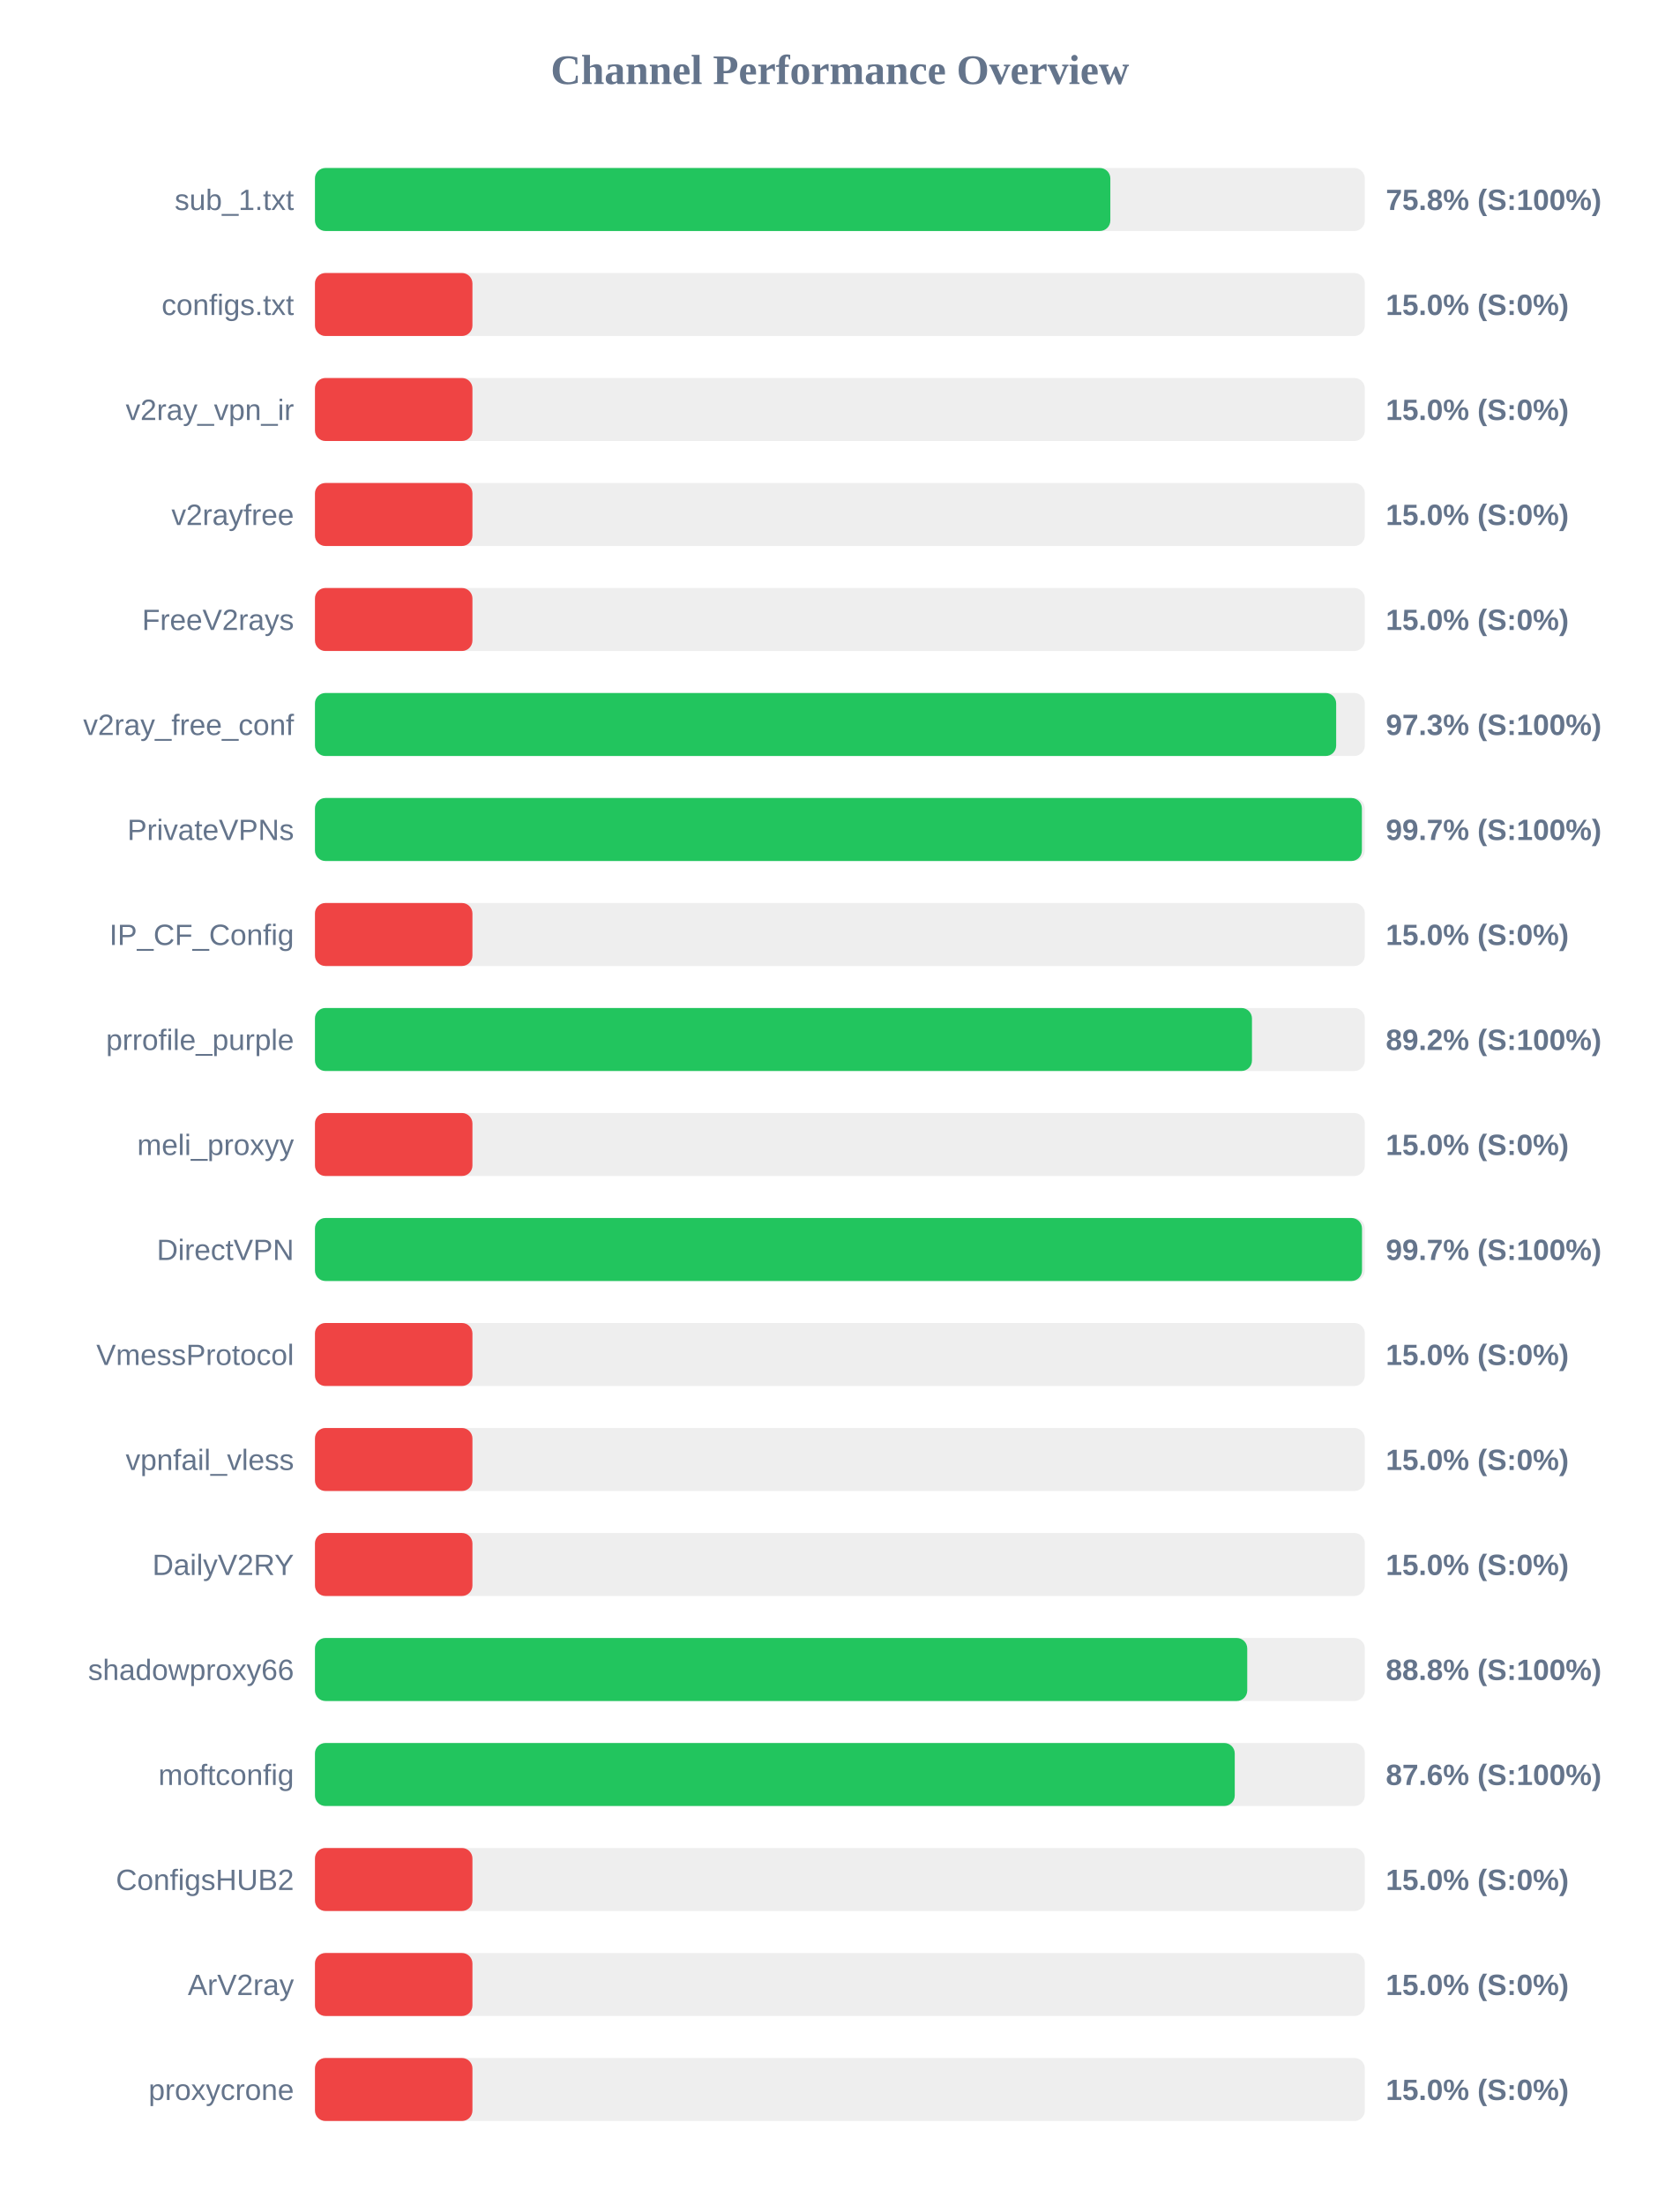
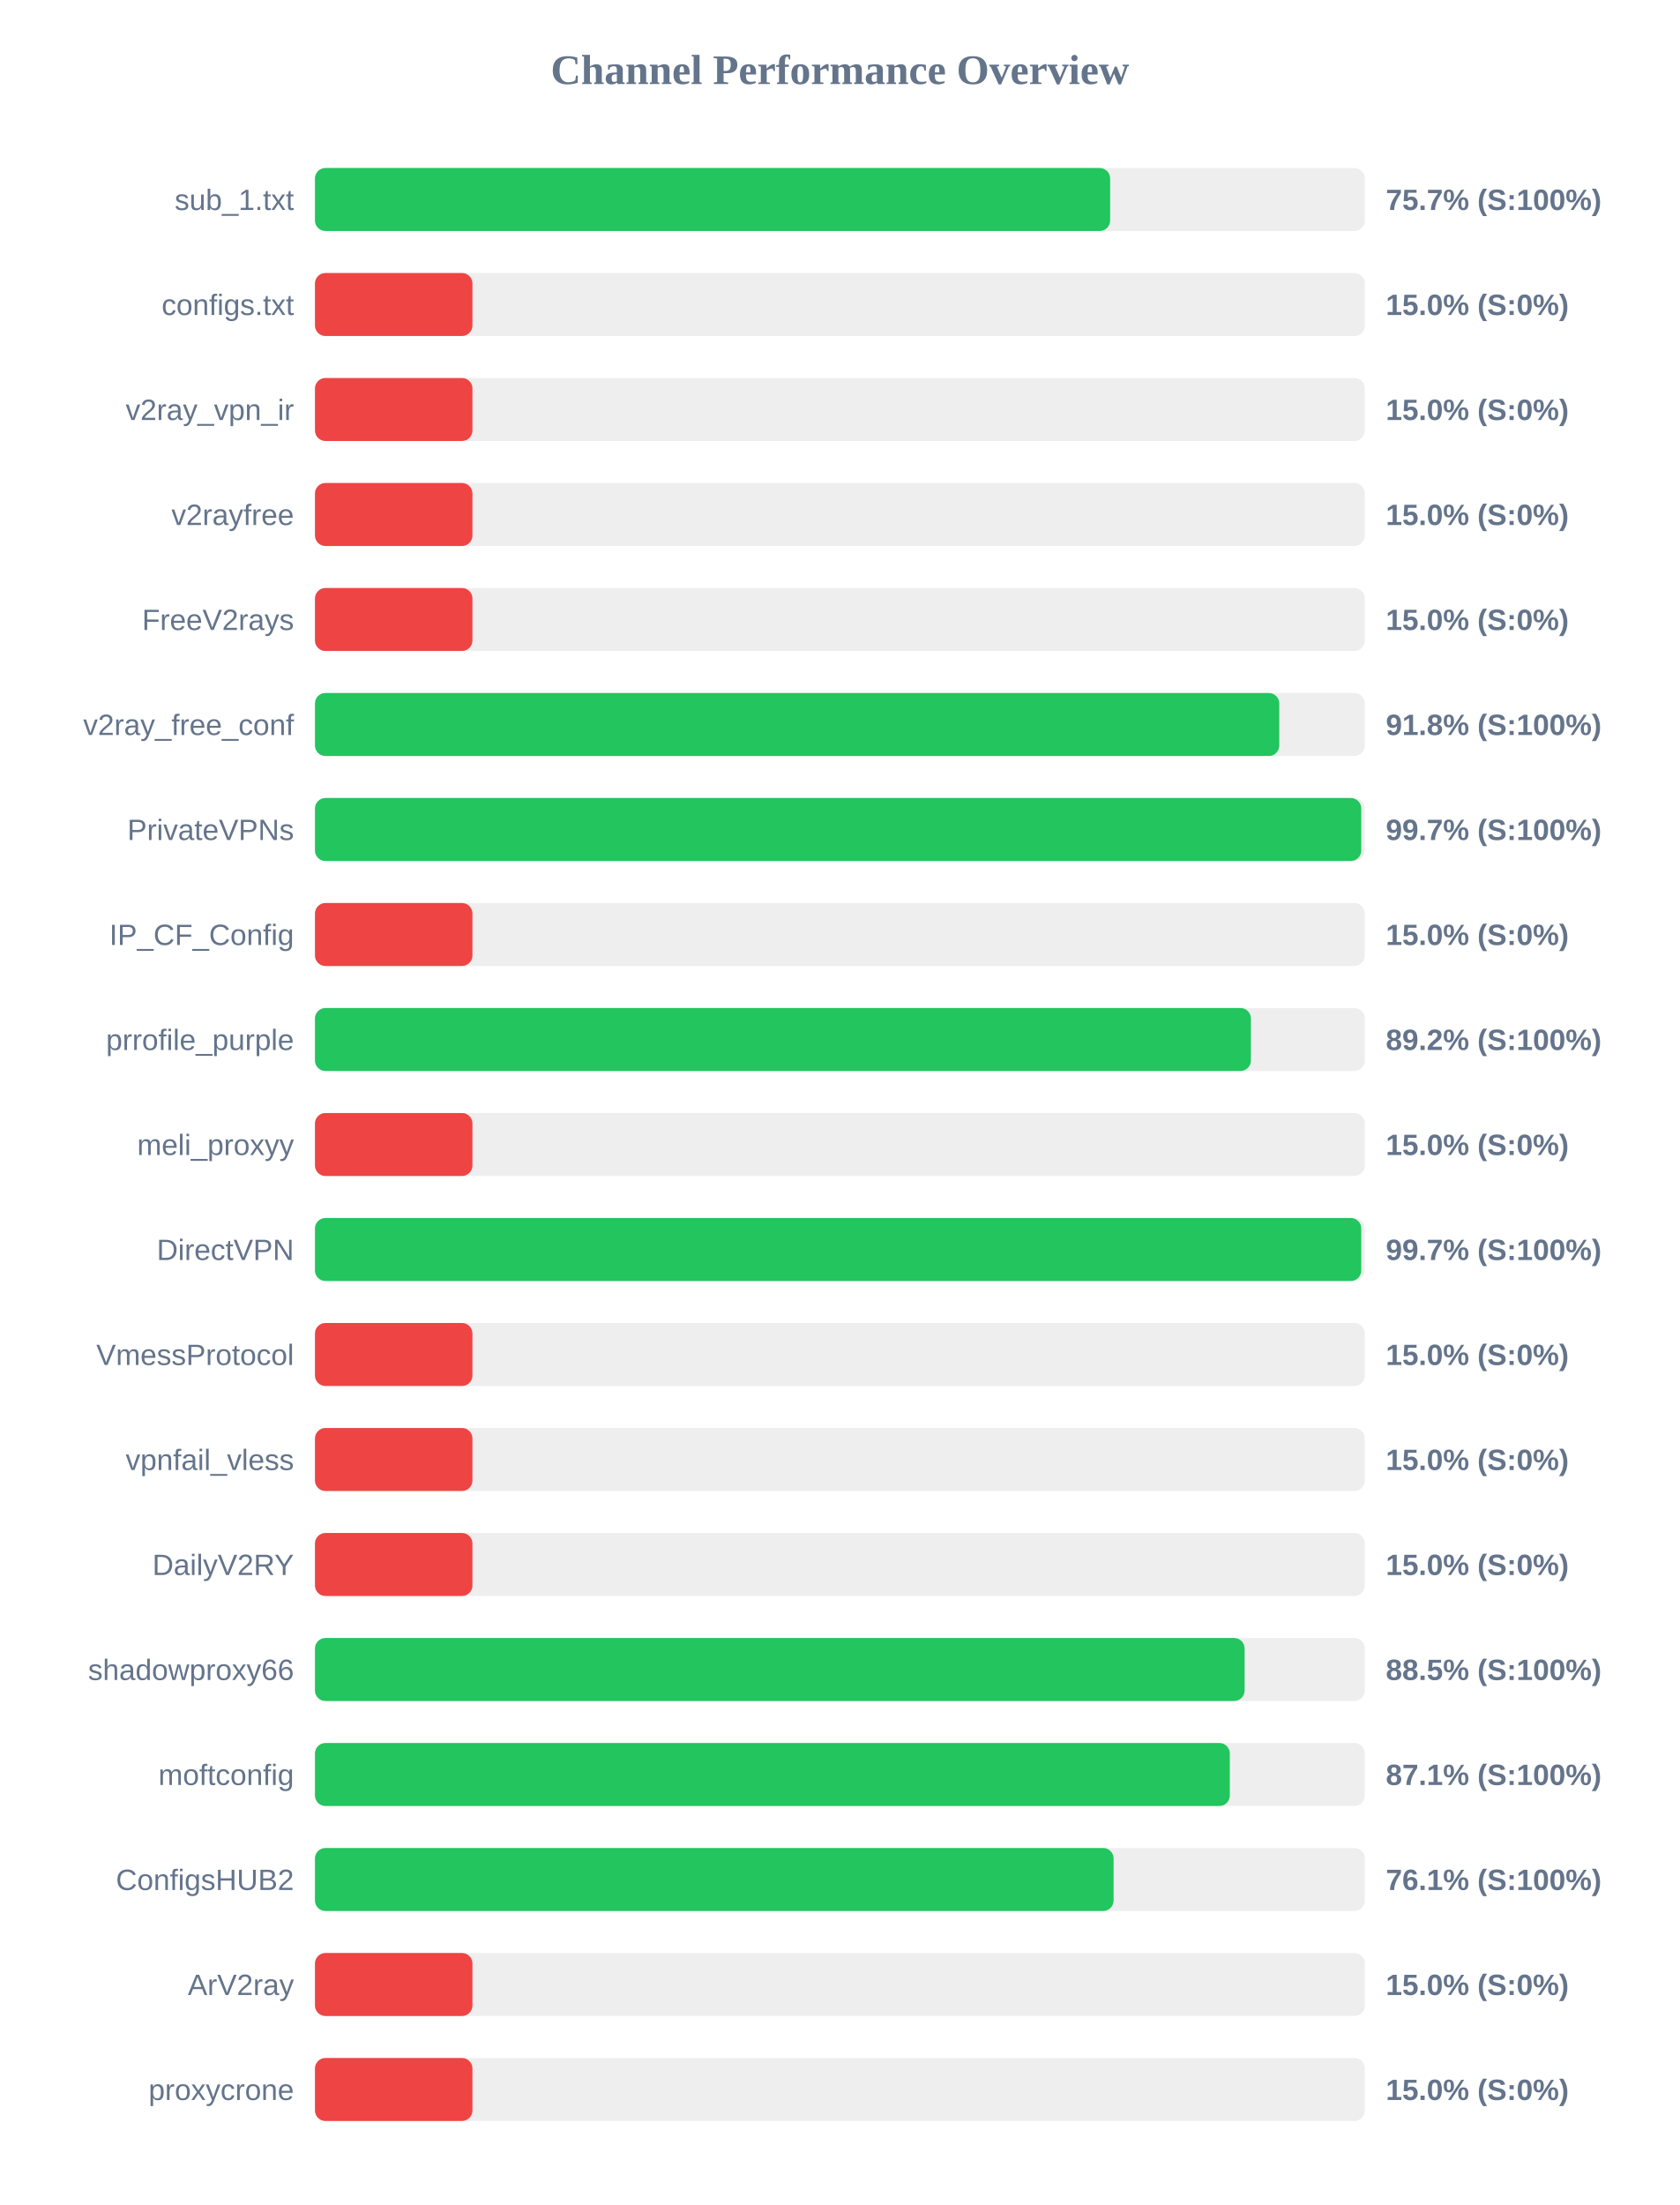
<svg xmlns="http://www.w3.org/2000/svg" width="800" height="1050" version="1.1">
  <style>
        .row { font: 14px Arial; fill: #64748b; }
        .score { font: bold 14px Arial; fill: #64748b; }
    </style>
  <text x="400" y="40" text-anchor="middle" font-size="20px" font-weight="bold" fill="#64748b">Channel Performance Overview</text>
  <rect x="150" y="80" width="500" height="30" fill="#eee" rx="5" />
-   <rect x="150" y="80" width="378.8" height="30" fill="#22c55e" rx="5" />
+   <rect x="150" y="80" width="378.7" height="30" fill="#22c55e" rx="5" />
  <text x="140" y="100" text-anchor="end" class="row">sub_1.txt</text>
-   <text x="660" y="100" text-anchor="start" class="score">75.8% (S:100%)</text>
+   <text x="660" y="100" text-anchor="start" class="score">75.7% (S:100%)</text>
  <rect x="150" y="130" width="500" height="30" fill="#eee" rx="5" />
  <rect x="150" y="130" width="75.0" height="30" fill="#ef4444" rx="5" />
  <text x="140" y="150" text-anchor="end" class="row">configs.txt</text>
  <text x="660" y="150" text-anchor="start" class="score">15.0% (S:0%)</text>
  <rect x="150" y="180" width="500" height="30" fill="#eee" rx="5" />
  <rect x="150" y="180" width="75.0" height="30" fill="#ef4444" rx="5" />
  <text x="140" y="200" text-anchor="end" class="row">v2ray_vpn_ir</text>
  <text x="660" y="200" text-anchor="start" class="score">15.0% (S:0%)</text>
  <rect x="150" y="230" width="500" height="30" fill="#eee" rx="5" />
  <rect x="150" y="230" width="75.0" height="30" fill="#ef4444" rx="5" />
  <text x="140" y="250" text-anchor="end" class="row">v2rayfree</text>
  <text x="660" y="250" text-anchor="start" class="score">15.0% (S:0%)</text>
  <rect x="150" y="280" width="500" height="30" fill="#eee" rx="5" />
  <rect x="150" y="280" width="75.0" height="30" fill="#ef4444" rx="5" />
  <text x="140" y="300" text-anchor="end" class="row">FreeV2rays</text>
  <text x="660" y="300" text-anchor="start" class="score">15.0% (S:0%)</text>
  <rect x="150" y="330" width="500" height="30" fill="#eee" rx="5" />
-   <rect x="150" y="330" width="486.35" height="30" fill="#22c55e" rx="5" />
+   <rect x="150" y="330" width="459.25" height="30" fill="#22c55e" rx="5" />
  <text x="140" y="350" text-anchor="end" class="row">v2ray_free_conf</text>
-   <text x="660" y="350" text-anchor="start" class="score">97.3% (S:100%)</text>
+   <text x="660" y="350" text-anchor="start" class="score">91.8% (S:100%)</text>
  <rect x="150" y="380" width="500" height="30" fill="#eee" rx="5" />
-   <rect x="150" y="380" width="498.6" height="30" fill="#22c55e" rx="5" />
+   <rect x="150" y="380" width="498.3" height="30" fill="#22c55e" rx="5" />
  <text x="140" y="400" text-anchor="end" class="row">PrivateVPNs</text>
  <text x="660" y="400" text-anchor="start" class="score">99.7% (S:100%)</text>
  <rect x="150" y="430" width="500" height="30" fill="#eee" rx="5" />
  <rect x="150" y="430" width="75.0" height="30" fill="#ef4444" rx="5" />
  <text x="140" y="450" text-anchor="end" class="row">IP_CF_Config</text>
  <text x="660" y="450" text-anchor="start" class="score">15.0% (S:0%)</text>
  <rect x="150" y="480" width="500" height="30" fill="#eee" rx="5" />
-   <rect x="150" y="480" width="446.25" height="30" fill="#22c55e" rx="5" />
+   <rect x="150" y="480" width="445.75" height="30" fill="#22c55e" rx="5" />
  <text x="140" y="500" text-anchor="end" class="row">prrofile_purple</text>
  <text x="660" y="500" text-anchor="start" class="score">89.2% (S:100%)</text>
  <rect x="150" y="530" width="500" height="30" fill="#eee" rx="5" />
  <rect x="150" y="530" width="75.0" height="30" fill="#ef4444" rx="5" />
  <text x="140" y="550" text-anchor="end" class="row">meli_proxyy</text>
  <text x="660" y="550" text-anchor="start" class="score">15.0% (S:0%)</text>
  <rect x="150" y="580" width="500" height="30" fill="#eee" rx="5" />
-   <rect x="150" y="580" width="498.65" height="30" fill="#22c55e" rx="5" />
+   <rect x="150" y="580" width="498.3" height="30" fill="#22c55e" rx="5" />
  <text x="140" y="600" text-anchor="end" class="row">DirectVPN</text>
  <text x="660" y="600" text-anchor="start" class="score">99.7% (S:100%)</text>
  <rect x="150" y="630" width="500" height="30" fill="#eee" rx="5" />
  <rect x="150" y="630" width="75.0" height="30" fill="#ef4444" rx="5" />
  <text x="140" y="650" text-anchor="end" class="row">VmessProtocol</text>
  <text x="660" y="650" text-anchor="start" class="score">15.0% (S:0%)</text>
  <rect x="150" y="680" width="500" height="30" fill="#eee" rx="5" />
  <rect x="150" y="680" width="75.0" height="30" fill="#ef4444" rx="5" />
  <text x="140" y="700" text-anchor="end" class="row">vpnfail_vless</text>
  <text x="660" y="700" text-anchor="start" class="score">15.0% (S:0%)</text>
  <rect x="150" y="730" width="500" height="30" fill="#eee" rx="5" />
  <rect x="150" y="730" width="75.0" height="30" fill="#ef4444" rx="5" />
  <text x="140" y="750" text-anchor="end" class="row">DailyV2RY</text>
  <text x="660" y="750" text-anchor="start" class="score">15.0% (S:0%)</text>
  <rect x="150" y="780" width="500" height="30" fill="#eee" rx="5" />
-   <rect x="150" y="780" width="444.0" height="30" fill="#22c55e" rx="5" />
+   <rect x="150" y="780" width="442.75" height="30" fill="#22c55e" rx="5" />
  <text x="140" y="800" text-anchor="end" class="row">shadowproxy66</text>
-   <text x="660" y="800" text-anchor="start" class="score">88.8% (S:100%)</text>
+   <text x="660" y="800" text-anchor="start" class="score">88.5% (S:100%)</text>
  <rect x="150" y="830" width="500" height="30" fill="#eee" rx="5" />
-   <rect x="150" y="830" width="438.05" height="30" fill="#22c55e" rx="5" />
+   <rect x="150" y="830" width="435.7" height="30" fill="#22c55e" rx="5" />
  <text x="140" y="850" text-anchor="end" class="row">moftconfig</text>
-   <text x="660" y="850" text-anchor="start" class="score">87.6% (S:100%)</text>
+   <text x="660" y="850" text-anchor="start" class="score">87.1% (S:100%)</text>
  <rect x="150" y="880" width="500" height="30" fill="#eee" rx="5" />
-   <rect x="150" y="880" width="75.0" height="30" fill="#ef4444" rx="5" />
+   <rect x="150" y="880" width="380.35" height="30" fill="#22c55e" rx="5" />
  <text x="140" y="900" text-anchor="end" class="row">ConfigsHUB2</text>
-   <text x="660" y="900" text-anchor="start" class="score">15.0% (S:0%)</text>
+   <text x="660" y="900" text-anchor="start" class="score">76.1% (S:100%)</text>
  <rect x="150" y="930" width="500" height="30" fill="#eee" rx="5" />
  <rect x="150" y="930" width="75.0" height="30" fill="#ef4444" rx="5" />
  <text x="140" y="950" text-anchor="end" class="row">ArV2ray</text>
  <text x="660" y="950" text-anchor="start" class="score">15.0% (S:0%)</text>
  <rect x="150" y="980" width="500" height="30" fill="#eee" rx="5" />
  <rect x="150" y="980" width="75.0" height="30" fill="#ef4444" rx="5" />
  <text x="140" y="1000" text-anchor="end" class="row">proxycrone</text>
  <text x="660" y="1000" text-anchor="start" class="score">15.0% (S:0%)</text>
</svg>
